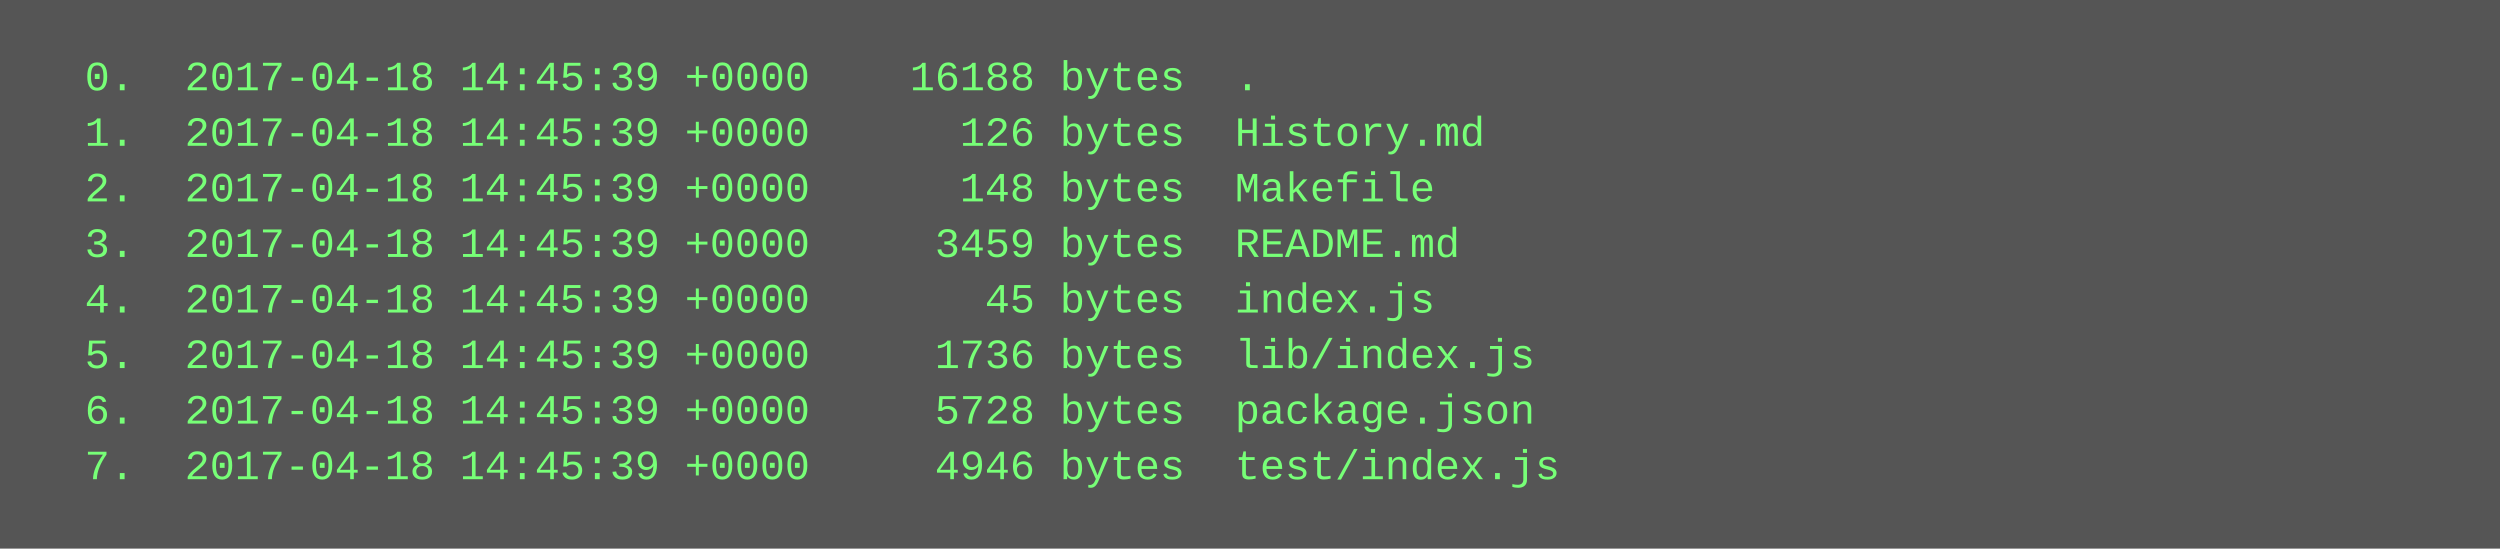
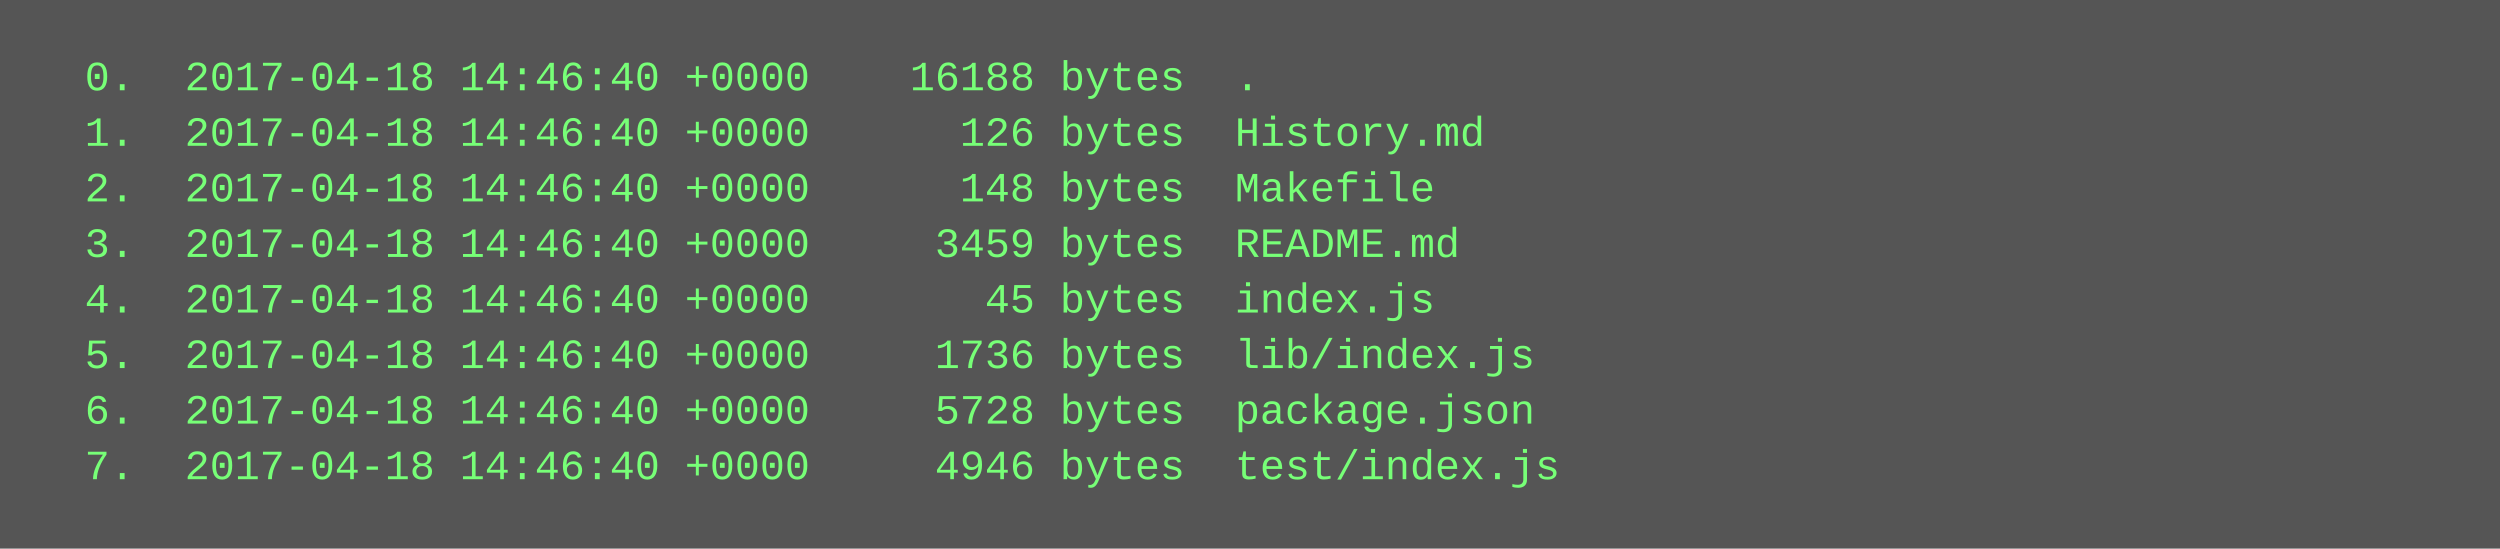
<svg xmlns="http://www.w3.org/2000/svg" height="158" width="720">
  <rect height="158" fill="#555" width="720" />
  <text fill="#7f7" font-family="Courier New" font-size="12" xml:space="preserve">
-     <tspan x="10" y="26">  0.  2017-04-18 14:45:39 +0000    16188 bytes  .</tspan>
-     <tspan x="10" y="42">  1.  2017-04-18 14:45:39 +0000      126 bytes  History.md</tspan>
-     <tspan x="10" y="58">  2.  2017-04-18 14:45:39 +0000      148 bytes  Makefile</tspan>
-     <tspan x="10" y="74">  3.  2017-04-18 14:45:39 +0000     3459 bytes  README.md</tspan>
-     <tspan x="10" y="90">  4.  2017-04-18 14:45:39 +0000       45 bytes  index.js</tspan>
-     <tspan x="10" y="106">  5.  2017-04-18 14:45:39 +0000     1736 bytes  lib/index.js</tspan>
-     <tspan x="10" y="122">  6.  2017-04-18 14:45:39 +0000     5728 bytes  package.json</tspan>
-     <tspan x="10" y="138">  7.  2017-04-18 14:45:39 +0000     4946 bytes  test/index.js</tspan>
+     <tspan x="10" y="26">  0.  2017-04-18 14:46:40 +0000    16188 bytes  .</tspan>
+     <tspan x="10" y="42">  1.  2017-04-18 14:46:40 +0000      126 bytes  History.md</tspan>
+     <tspan x="10" y="58">  2.  2017-04-18 14:46:40 +0000      148 bytes  Makefile</tspan>
+     <tspan x="10" y="74">  3.  2017-04-18 14:46:40 +0000     3459 bytes  README.md</tspan>
+     <tspan x="10" y="90">  4.  2017-04-18 14:46:40 +0000       45 bytes  index.js</tspan>
+     <tspan x="10" y="106">  5.  2017-04-18 14:46:40 +0000     1736 bytes  lib/index.js</tspan>
+     <tspan x="10" y="122">  6.  2017-04-18 14:46:40 +0000     5728 bytes  package.json</tspan>
+     <tspan x="10" y="138">  7.  2017-04-18 14:46:40 +0000     4946 bytes  test/index.js</tspan>
  </text>
</svg>
